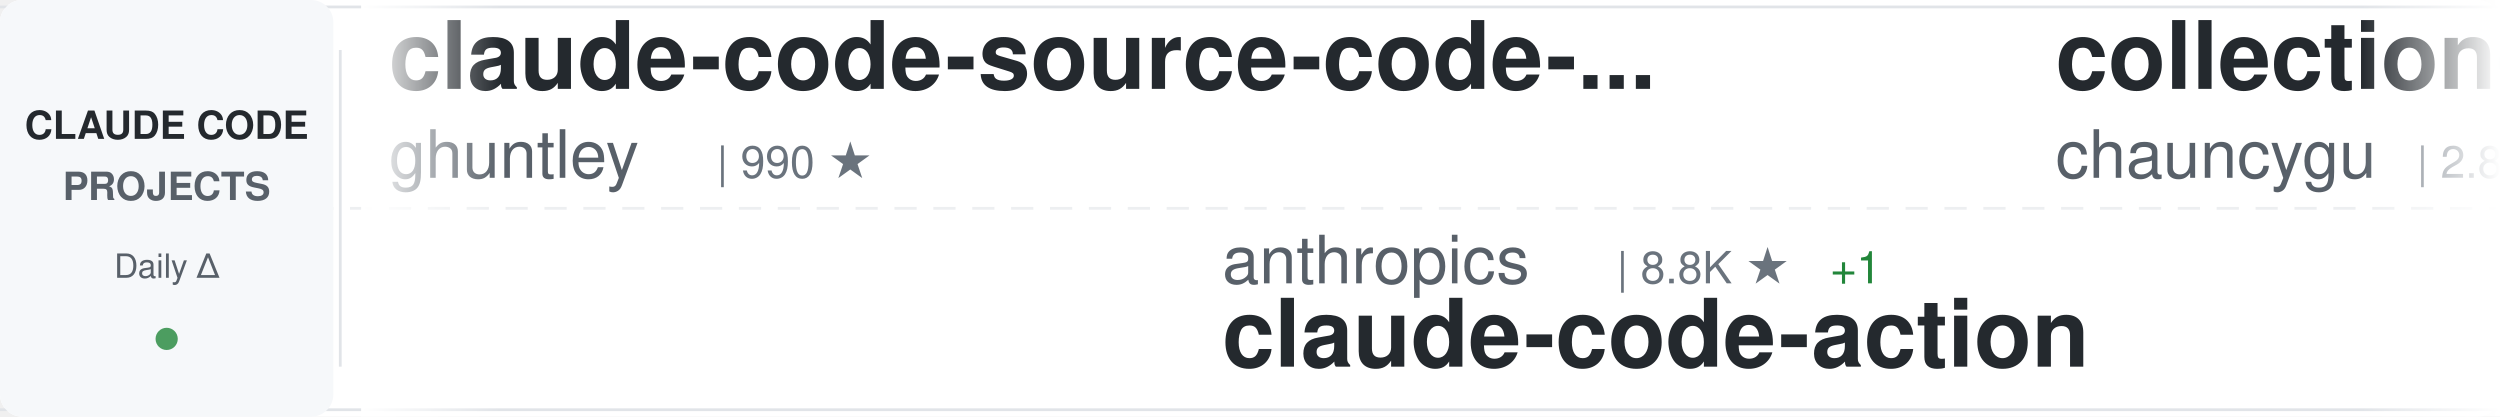
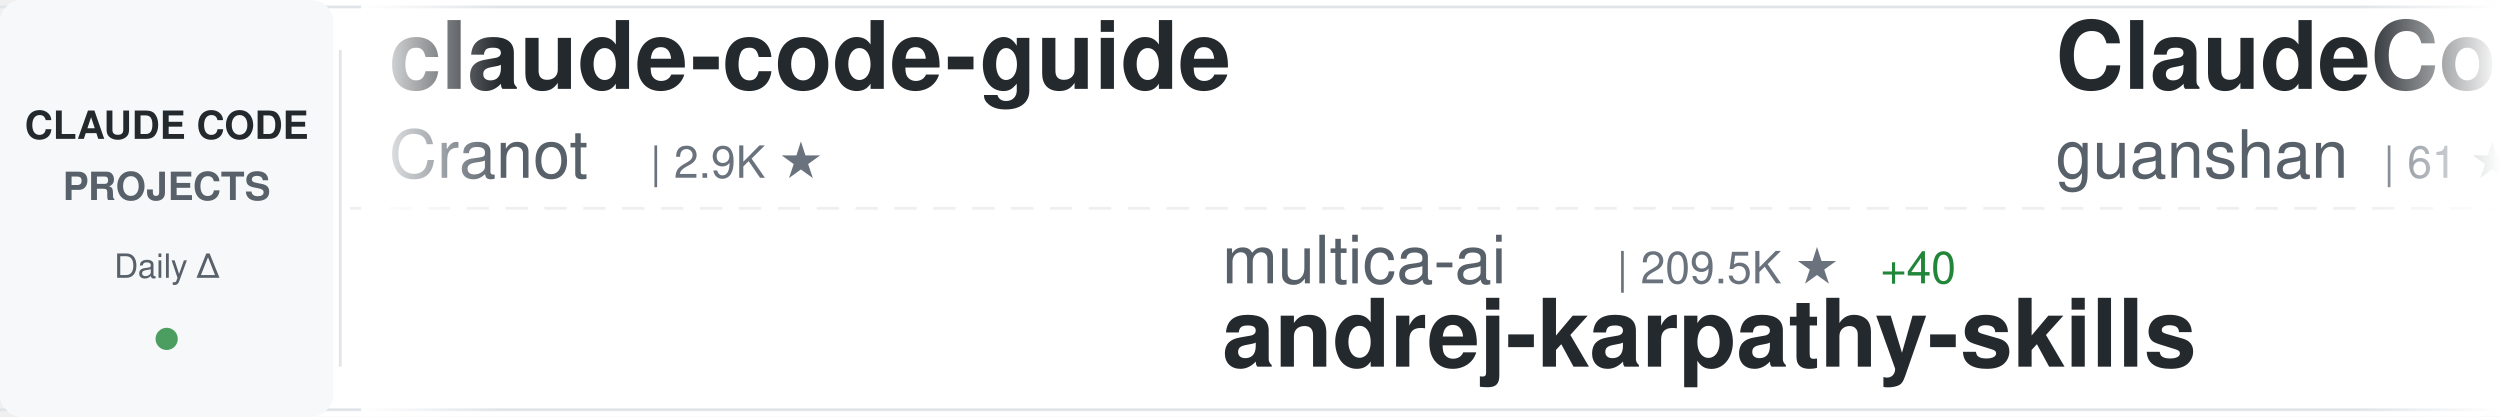
<svg xmlns="http://www.w3.org/2000/svg" width="900" height="150">
  <defs>
    <linearGradient id="awesomeLeftFade" x1="0%" y1="0%" x2="100%" y2="0%">
      <stop offset="0%" style="stop-color:#ffffff;stop-opacity:1" />
      <stop offset="100%" style="stop-color:#ffffff;stop-opacity:0" />
    </linearGradient>
    <linearGradient id="awesomeRightFade" x1="0%" y1="0%" x2="100%" y2="0%">
      <stop offset="0%" style="stop-color:#ffffff;stop-opacity:0" />
      <stop offset="100%" style="stop-color:#ffffff;stop-opacity:1" />
    </linearGradient>
  </defs>
  <rect width="900" height="150" fill="#ffffff" rx="8" />
  <rect x="0" y="2" width="900" height="1" fill="#e1e4e8" />
  <rect x="0" y="147" width="900" height="1" fill="#e1e4e8" />
  <line x1="0" y1="75" x2="900" y2="75" stroke="#e1e4e8" stroke-width="1" stroke-dasharray="8 6" opacity="0.6" />
  <rect x="0" y="0" width="120" height="150" fill="#f6f8fa" rx="8" />
  <text x="60" y="50" font-family="-apple-system, BlinkMacSystemFont, 'Segoe UI', Helvetica, Arial, sans-serif" font-size="14" font-weight="600" fill="#24292e" text-anchor="middle">CLAUDE CODE</text>
  <text x="60" y="72" font-family="-apple-system, BlinkMacSystemFont, 'Segoe UI', Helvetica, Arial, sans-serif" font-size="14" font-weight="600" fill="#586069" text-anchor="middle">PROJECTS</text>
  <text x="60" y="100" font-family="-apple-system, BlinkMacSystemFont, 'Segoe UI', Helvetica, Arial, sans-serif" font-size="12" font-weight="500" fill="#586069" text-anchor="middle">Daily Δ</text>
  <circle cx="60" cy="122" r="4" fill="#22863a" opacity="0.8" />
  <rect x="122" y="18" width="1" height="114" fill="#e1e4e8" />
  <clipPath id="awesomeTickerClip">
    <rect x="130" y="0" width="770" height="150" />
  </clipPath>
  <g clip-path="url(#awesomeTickerClip)">
    <g id="awesomeTickerItems">
      <animateTransform attributeName="transform" attributeType="XML" type="translate" from="0 0" to="-3000 0" dur="54s" repeatCount="indefinite" />
      <g transform="translate(0, 0)">
-         <text x="140" y="32" font-family="-apple-system, BlinkMacSystemFont, 'Segoe UI', Helvetica, Arial, sans-serif" font-size="34" font-weight="600" fill="#24292e">claude-code-source-code-...</text>
-         <text x="140" y="64" font-family="-apple-system, BlinkMacSystemFont, 'Segoe UI', Helvetica, Arial, sans-serif" font-size="24" font-weight="400" fill="#586069">ghuntley</text>
-         <text x="258" y="64" font-family="-apple-system, BlinkMacSystemFont, 'Segoe UI', Helvetica, Arial, sans-serif" font-size="16" font-weight="500" fill="#6a737d">| 990 ★</text>
+         <text x="140" y="32" font-family="-apple-system, BlinkMacSystemFont, 'Segoe UI', Helvetica, Arial, sans-serif" font-size="34" font-weight="600" fill="#24292e">claude-code-guide</text>
+         <text x="140" y="64" font-family="-apple-system, BlinkMacSystemFont, 'Segoe UI', Helvetica, Arial, sans-serif" font-size="24" font-weight="400" fill="#586069">Cranot</text>
+         <text x="234" y="64" font-family="-apple-system, BlinkMacSystemFont, 'Segoe UI', Helvetica, Arial, sans-serif" font-size="16" font-weight="500" fill="#6a737d">| 2.9K ★</text>
      </g>
      <g transform="translate(300, 0)">
-         <text x="140" y="102" font-family="-apple-system, BlinkMacSystemFont, 'Segoe UI', Helvetica, Arial, sans-serif" font-size="24" font-weight="400" fill="#586069">anthropics</text>
-         <text x="282" y="102" font-family="-apple-system, BlinkMacSystemFont, 'Segoe UI', Helvetica, Arial, sans-serif" font-size="16" font-weight="500" fill="#6a737d">| 8.8K ★</text>
-         <text x="359" y="102" font-family="-apple-system, BlinkMacSystemFont, 'Segoe UI', Helvetica, Arial, sans-serif" font-size="16" font-weight="500" fill="#22863a"> +1</text>
-         <text x="140" y="132" font-family="-apple-system, BlinkMacSystemFont, 'Segoe UI', Helvetica, Arial, sans-serif" font-size="34" font-weight="600" fill="#24292e">claude-code-action</text>
+         <text x="140" y="102" font-family="-apple-system, BlinkMacSystemFont, 'Segoe UI', Helvetica, Arial, sans-serif" font-size="24" font-weight="400" fill="#586069">multica-ai</text>
+         <text x="282" y="102" font-family="-apple-system, BlinkMacSystemFont, 'Segoe UI', Helvetica, Arial, sans-serif" font-size="16" font-weight="500" fill="#6a737d">| 209.5K ★</text>
+         <text x="377" y="102" font-family="-apple-system, BlinkMacSystemFont, 'Segoe UI', Helvetica, Arial, sans-serif" font-size="16" font-weight="500" fill="#22863a"> +40</text>
+         <text x="140" y="132" font-family="-apple-system, BlinkMacSystemFont, 'Segoe UI', Helvetica, Arial, sans-serif" font-size="34" font-weight="600" fill="#24292e">andrej-karpathy-skills</text>
      </g>
      <g transform="translate(600, 0)">
-         <text x="140" y="32" font-family="-apple-system, BlinkMacSystemFont, 'Segoe UI', Helvetica, Arial, sans-serif" font-size="34" font-weight="600" fill="#24292e">collection-claude-code-s...</text>
-         <text x="140" y="64" font-family="-apple-system, BlinkMacSystemFont, 'Segoe UI', Helvetica, Arial, sans-serif" font-size="24" font-weight="400" fill="#586069">chauncygu</text>
-         <text x="270" y="64" font-family="-apple-system, BlinkMacSystemFont, 'Segoe UI', Helvetica, Arial, sans-serif" font-size="16" font-weight="500" fill="#6a737d">| 2.8K ★</text>
+         <text x="140" y="32" font-family="-apple-system, BlinkMacSystemFont, 'Segoe UI', Helvetica, Arial, sans-serif" font-size="34" font-weight="600" fill="#24292e">ClaudeCode</text>
+         <text x="140" y="64" font-family="-apple-system, BlinkMacSystemFont, 'Segoe UI', Helvetica, Arial, sans-serif" font-size="24" font-weight="400" fill="#586069">guanshan</text>
+         <text x="258" y="64" font-family="-apple-system, BlinkMacSystemFont, 'Segoe UI', Helvetica, Arial, sans-serif" font-size="16" font-weight="500" fill="#6a737d">| 61 ★</text>
      </g>
      <g transform="translate(900, 0)">
-         <text x="140" y="102" font-family="-apple-system, BlinkMacSystemFont, 'Segoe UI', Helvetica, Arial, sans-serif" font-size="24" font-weight="400" fill="#586069">Chachamaru127</text>
-         <text x="318" y="102" font-family="-apple-system, BlinkMacSystemFont, 'Segoe UI', Helvetica, Arial, sans-serif" font-size="16" font-weight="500" fill="#6a737d">| 3.1K ★</text>
-         <text x="140" y="132" font-family="-apple-system, BlinkMacSystemFont, 'Segoe UI', Helvetica, Arial, sans-serif" font-size="34" font-weight="600" fill="#24292e">claude-code-harness</text>
+         <text x="140" y="102" font-family="-apple-system, BlinkMacSystemFont, 'Segoe UI', Helvetica, Arial, sans-serif" font-size="24" font-weight="400" fill="#586069">fazxes</text>
+         <text x="234" y="102" font-family="-apple-system, BlinkMacSystemFont, 'Segoe UI', Helvetica, Arial, sans-serif" font-size="16" font-weight="500" fill="#6a737d">| 233 ★</text>
+         <text x="140" y="132" font-family="-apple-system, BlinkMacSystemFont, 'Segoe UI', Helvetica, Arial, sans-serif" font-size="34" font-weight="600" fill="#24292e">Claude-code</text>
      </g>
      <g transform="translate(1200, 0)">
-         <text x="140" y="32" font-family="-apple-system, BlinkMacSystemFont, 'Segoe UI', Helvetica, Arial, sans-serif" font-size="34" font-weight="600" fill="#24292e">claude-code-best-practic...</text>
-         <text x="140" y="64" font-family="-apple-system, BlinkMacSystemFont, 'Segoe UI', Helvetica, Arial, sans-serif" font-size="24" font-weight="400" fill="#586069">shanraisshan</text>
-         <text x="306" y="64" font-family="-apple-system, BlinkMacSystemFont, 'Segoe UI', Helvetica, Arial, sans-serif" font-size="16" font-weight="500" fill="#6a737d">| 65.5K ★</text>
-         <text x="392" y="64" font-family="-apple-system, BlinkMacSystemFont, 'Segoe UI', Helvetica, Arial, sans-serif" font-size="16" font-weight="500" fill="#22863a"> +5</text>
+         <text x="140" y="32" font-family="-apple-system, BlinkMacSystemFont, 'Segoe UI', Helvetica, Arial, sans-serif" font-size="34" font-weight="600" fill="#24292e">claude-code-video-toolki...</text>
+         <text x="140" y="64" font-family="-apple-system, BlinkMacSystemFont, 'Segoe UI', Helvetica, Arial, sans-serif" font-size="24" font-weight="400" fill="#586069">digitalsamba</text>
+         <text x="306" y="64" font-family="-apple-system, BlinkMacSystemFont, 'Segoe UI', Helvetica, Arial, sans-serif" font-size="16" font-weight="500" fill="#6a737d">| 2.0K ★</text>
      </g>
      <g transform="translate(1500, 0)">
-         <text x="140" y="102" font-family="-apple-system, BlinkMacSystemFont, 'Segoe UI', Helvetica, Arial, sans-serif" font-size="24" font-weight="400" fill="#586069">fuergaosi233</text>
-         <text x="306" y="102" font-family="-apple-system, BlinkMacSystemFont, 'Segoe UI', Helvetica, Arial, sans-serif" font-size="16" font-weight="500" fill="#6a737d">| 2.8K ★</text>
-         <text x="140" y="132" font-family="-apple-system, BlinkMacSystemFont, 'Segoe UI', Helvetica, Arial, sans-serif" font-size="34" font-weight="600" fill="#24292e">claude-code-proxy</text>
+         <text x="140" y="102" font-family="-apple-system, BlinkMacSystemFont, 'Segoe UI', Helvetica, Arial, sans-serif" font-size="24" font-weight="400" fill="#586069">sugyan</text>
+         <text x="234" y="102" font-family="-apple-system, BlinkMacSystemFont, 'Segoe UI', Helvetica, Arial, sans-serif" font-size="16" font-weight="500" fill="#6a737d">| 1.1K ★</text>
+         <text x="140" y="132" font-family="-apple-system, BlinkMacSystemFont, 'Segoe UI', Helvetica, Arial, sans-serif" font-size="34" font-weight="600" fill="#24292e">claude-code-webui</text>
      </g>
      <g transform="translate(1800, 0)">
-         <text x="140" y="32" font-family="-apple-system, BlinkMacSystemFont, 'Segoe UI', Helvetica, Arial, sans-serif" font-size="34" font-weight="600" fill="#24292e">claude-code-local</text>
-         <text x="140" y="64" font-family="-apple-system, BlinkMacSystemFont, 'Segoe UI', Helvetica, Arial, sans-serif" font-size="24" font-weight="400" fill="#586069">nicedreamzapp</text>
-         <text x="318" y="64" font-family="-apple-system, BlinkMacSystemFont, 'Segoe UI', Helvetica, Arial, sans-serif" font-size="16" font-weight="500" fill="#6a737d">| 3.3K ★</text>
-         <text x="395" y="64" font-family="-apple-system, BlinkMacSystemFont, 'Segoe UI', Helvetica, Arial, sans-serif" font-size="16" font-weight="500" fill="#22863a"> +2</text>
+         <text x="140" y="32" font-family="-apple-system, BlinkMacSystemFont, 'Segoe UI', Helvetica, Arial, sans-serif" font-size="34" font-weight="600" fill="#24292e">Claude-Code</text>
+         <text x="140" y="64" font-family="-apple-system, BlinkMacSystemFont, 'Segoe UI', Helvetica, Arial, sans-serif" font-size="24" font-weight="400" fill="#586069">OrcaWhisper</text>
+         <text x="294" y="64" font-family="-apple-system, BlinkMacSystemFont, 'Segoe UI', Helvetica, Arial, sans-serif" font-size="16" font-weight="500" fill="#6a737d">| 92 ★</text>
      </g>
      <g transform="translate(2100, 0)">
-         <text x="140" y="102" font-family="-apple-system, BlinkMacSystemFont, 'Segoe UI', Helvetica, Arial, sans-serif" font-size="24" font-weight="400" fill="#586069">Yeachan-Heo</text>
-         <text x="294" y="102" font-family="-apple-system, BlinkMacSystemFont, 'Segoe UI', Helvetica, Arial, sans-serif" font-size="16" font-weight="500" fill="#6a737d">| 38.9K ★</text>
-         <text x="380" y="102" font-family="-apple-system, BlinkMacSystemFont, 'Segoe UI', Helvetica, Arial, sans-serif" font-size="16" font-weight="500" fill="#22863a"> +6</text>
-         <text x="140" y="132" font-family="-apple-system, BlinkMacSystemFont, 'Segoe UI', Helvetica, Arial, sans-serif" font-size="34" font-weight="600" fill="#24292e">oh-my-claudecode</text>
+         <text x="140" y="102" font-family="-apple-system, BlinkMacSystemFont, 'Segoe UI', Helvetica, Arial, sans-serif" font-size="24" font-weight="400" fill="#586069">WorldFlowAI</text>
+         <text x="294" y="102" font-family="-apple-system, BlinkMacSystemFont, 'Segoe UI', Helvetica, Arial, sans-serif" font-size="16" font-weight="500" fill="#6a737d">| 2.0K ★</text>
+         <text x="371" y="102" font-family="-apple-system, BlinkMacSystemFont, 'Segoe UI', Helvetica, Arial, sans-serif" font-size="16" font-weight="500" fill="#22863a"> +4</text>
+         <text x="140" y="132" font-family="-apple-system, BlinkMacSystemFont, 'Segoe UI', Helvetica, Arial, sans-serif" font-size="34" font-weight="600" fill="#24292e">everything-claude-code</text>
      </g>
      <g transform="translate(2400, 0)">
-         <text x="140" y="32" font-family="-apple-system, BlinkMacSystemFont, 'Segoe UI', Helvetica, Arial, sans-serif" font-size="34" font-weight="600" fill="#24292e">claude-code-source</text>
-         <text x="140" y="64" font-family="-apple-system, BlinkMacSystemFont, 'Segoe UI', Helvetica, Arial, sans-serif" font-size="24" font-weight="400" fill="#586069">AprilNEA</text>
-         <text x="258" y="64" font-family="-apple-system, BlinkMacSystemFont, 'Segoe UI', Helvetica, Arial, sans-serif" font-size="16" font-weight="500" fill="#6a737d">| 392 ★</text>
+         <text x="140" y="32" font-family="-apple-system, BlinkMacSystemFont, 'Segoe UI', Helvetica, Arial, sans-serif" font-size="34" font-weight="600" fill="#24292e">claude-code-from-source</text>
+         <text x="140" y="64" font-family="-apple-system, BlinkMacSystemFont, 'Segoe UI', Helvetica, Arial, sans-serif" font-size="24" font-weight="400" fill="#586069">alejandrobalderas</text>
+         <text x="366" y="64" font-family="-apple-system, BlinkMacSystemFont, 'Segoe UI', Helvetica, Arial, sans-serif" font-size="16" font-weight="500" fill="#6a737d">| 2.8K ★</text>
      </g>
      <g transform="translate(2700, 0)">
-         <text x="140" y="102" font-family="-apple-system, BlinkMacSystemFont, 'Segoe UI', Helvetica, Arial, sans-serif" font-size="24" font-weight="400" fill="#586069">Alishahryar1</text>
-         <text x="306" y="102" font-family="-apple-system, BlinkMacSystemFont, 'Segoe UI', Helvetica, Arial, sans-serif" font-size="16" font-weight="500" fill="#6a737d">| 52.7K ★</text>
-         <text x="392" y="102" font-family="-apple-system, BlinkMacSystemFont, 'Segoe UI', Helvetica, Arial, sans-serif" font-size="16" font-weight="500" fill="#22863a"> +25</text>
-         <text x="140" y="132" font-family="-apple-system, BlinkMacSystemFont, 'Segoe UI', Helvetica, Arial, sans-serif" font-size="34" font-weight="600" fill="#24292e">free-claude-code</text>
+         <text x="140" y="102" font-family="-apple-system, BlinkMacSystemFont, 'Segoe UI', Helvetica, Arial, sans-serif" font-size="24" font-weight="400" fill="#586069">ponponon</text>
+         <text x="258" y="102" font-family="-apple-system, BlinkMacSystemFont, 'Segoe UI', Helvetica, Arial, sans-serif" font-size="16" font-weight="500" fill="#6a737d">| 2.3K ★</text>
+         <text x="140" y="132" font-family="-apple-system, BlinkMacSystemFont, 'Segoe UI', Helvetica, Arial, sans-serif" font-size="34" font-weight="600" fill="#24292e">claude_code_src</text>
      </g>
      <g transform="translate(3000, 0)">
-         <text x="140" y="32" font-family="-apple-system, BlinkMacSystemFont, 'Segoe UI', Helvetica, Arial, sans-serif" font-size="34" font-weight="600" fill="#24292e">claude-code-source-code-...</text>
-         <text x="140" y="64" font-family="-apple-system, BlinkMacSystemFont, 'Segoe UI', Helvetica, Arial, sans-serif" font-size="24" font-weight="400" fill="#586069">ghuntley</text>
-         <text x="258" y="64" font-family="-apple-system, BlinkMacSystemFont, 'Segoe UI', Helvetica, Arial, sans-serif" font-size="16" font-weight="500" fill="#6a737d">| 990 ★</text>
+         <text x="140" y="32" font-family="-apple-system, BlinkMacSystemFont, 'Segoe UI', Helvetica, Arial, sans-serif" font-size="34" font-weight="600" fill="#24292e">claude-code-guide</text>
+         <text x="140" y="64" font-family="-apple-system, BlinkMacSystemFont, 'Segoe UI', Helvetica, Arial, sans-serif" font-size="24" font-weight="400" fill="#586069">Cranot</text>
+         <text x="234" y="64" font-family="-apple-system, BlinkMacSystemFont, 'Segoe UI', Helvetica, Arial, sans-serif" font-size="16" font-weight="500" fill="#6a737d">| 2.9K ★</text>
      </g>
      <g transform="translate(3300, 0)">
-         <text x="140" y="102" font-family="-apple-system, BlinkMacSystemFont, 'Segoe UI', Helvetica, Arial, sans-serif" font-size="24" font-weight="400" fill="#586069">anthropics</text>
-         <text x="282" y="102" font-family="-apple-system, BlinkMacSystemFont, 'Segoe UI', Helvetica, Arial, sans-serif" font-size="16" font-weight="500" fill="#6a737d">| 8.8K ★</text>
-         <text x="359" y="102" font-family="-apple-system, BlinkMacSystemFont, 'Segoe UI', Helvetica, Arial, sans-serif" font-size="16" font-weight="500" fill="#22863a"> +1</text>
-         <text x="140" y="132" font-family="-apple-system, BlinkMacSystemFont, 'Segoe UI', Helvetica, Arial, sans-serif" font-size="34" font-weight="600" fill="#24292e">claude-code-action</text>
+         <text x="140" y="102" font-family="-apple-system, BlinkMacSystemFont, 'Segoe UI', Helvetica, Arial, sans-serif" font-size="24" font-weight="400" fill="#586069">multica-ai</text>
+         <text x="282" y="102" font-family="-apple-system, BlinkMacSystemFont, 'Segoe UI', Helvetica, Arial, sans-serif" font-size="16" font-weight="500" fill="#6a737d">| 209.5K ★</text>
+         <text x="377" y="102" font-family="-apple-system, BlinkMacSystemFont, 'Segoe UI', Helvetica, Arial, sans-serif" font-size="16" font-weight="500" fill="#22863a"> +40</text>
+         <text x="140" y="132" font-family="-apple-system, BlinkMacSystemFont, 'Segoe UI', Helvetica, Arial, sans-serif" font-size="34" font-weight="600" fill="#24292e">andrej-karpathy-skills</text>
      </g>
      <g transform="translate(3600, 0)">
-         <text x="140" y="32" font-family="-apple-system, BlinkMacSystemFont, 'Segoe UI', Helvetica, Arial, sans-serif" font-size="34" font-weight="600" fill="#24292e">collection-claude-code-s...</text>
-         <text x="140" y="64" font-family="-apple-system, BlinkMacSystemFont, 'Segoe UI', Helvetica, Arial, sans-serif" font-size="24" font-weight="400" fill="#586069">chauncygu</text>
-         <text x="270" y="64" font-family="-apple-system, BlinkMacSystemFont, 'Segoe UI', Helvetica, Arial, sans-serif" font-size="16" font-weight="500" fill="#6a737d">| 2.8K ★</text>
+         <text x="140" y="32" font-family="-apple-system, BlinkMacSystemFont, 'Segoe UI', Helvetica, Arial, sans-serif" font-size="34" font-weight="600" fill="#24292e">ClaudeCode</text>
+         <text x="140" y="64" font-family="-apple-system, BlinkMacSystemFont, 'Segoe UI', Helvetica, Arial, sans-serif" font-size="24" font-weight="400" fill="#586069">guanshan</text>
+         <text x="258" y="64" font-family="-apple-system, BlinkMacSystemFont, 'Segoe UI', Helvetica, Arial, sans-serif" font-size="16" font-weight="500" fill="#6a737d">| 61 ★</text>
      </g>
      <g transform="translate(3900, 0)">
-         <text x="140" y="102" font-family="-apple-system, BlinkMacSystemFont, 'Segoe UI', Helvetica, Arial, sans-serif" font-size="24" font-weight="400" fill="#586069">Chachamaru127</text>
-         <text x="318" y="102" font-family="-apple-system, BlinkMacSystemFont, 'Segoe UI', Helvetica, Arial, sans-serif" font-size="16" font-weight="500" fill="#6a737d">| 3.1K ★</text>
-         <text x="140" y="132" font-family="-apple-system, BlinkMacSystemFont, 'Segoe UI', Helvetica, Arial, sans-serif" font-size="34" font-weight="600" fill="#24292e">claude-code-harness</text>
+         <text x="140" y="102" font-family="-apple-system, BlinkMacSystemFont, 'Segoe UI', Helvetica, Arial, sans-serif" font-size="24" font-weight="400" fill="#586069">fazxes</text>
+         <text x="234" y="102" font-family="-apple-system, BlinkMacSystemFont, 'Segoe UI', Helvetica, Arial, sans-serif" font-size="16" font-weight="500" fill="#6a737d">| 233 ★</text>
+         <text x="140" y="132" font-family="-apple-system, BlinkMacSystemFont, 'Segoe UI', Helvetica, Arial, sans-serif" font-size="34" font-weight="600" fill="#24292e">Claude-code</text>
      </g>
    </g>
  </g>
  <rect x="130" y="0" width="50" height="150" fill="url(#awesomeLeftFade)" />
  <rect x="850" y="0" width="50" height="150" fill="url(#awesomeRightFade)" />
</svg>
